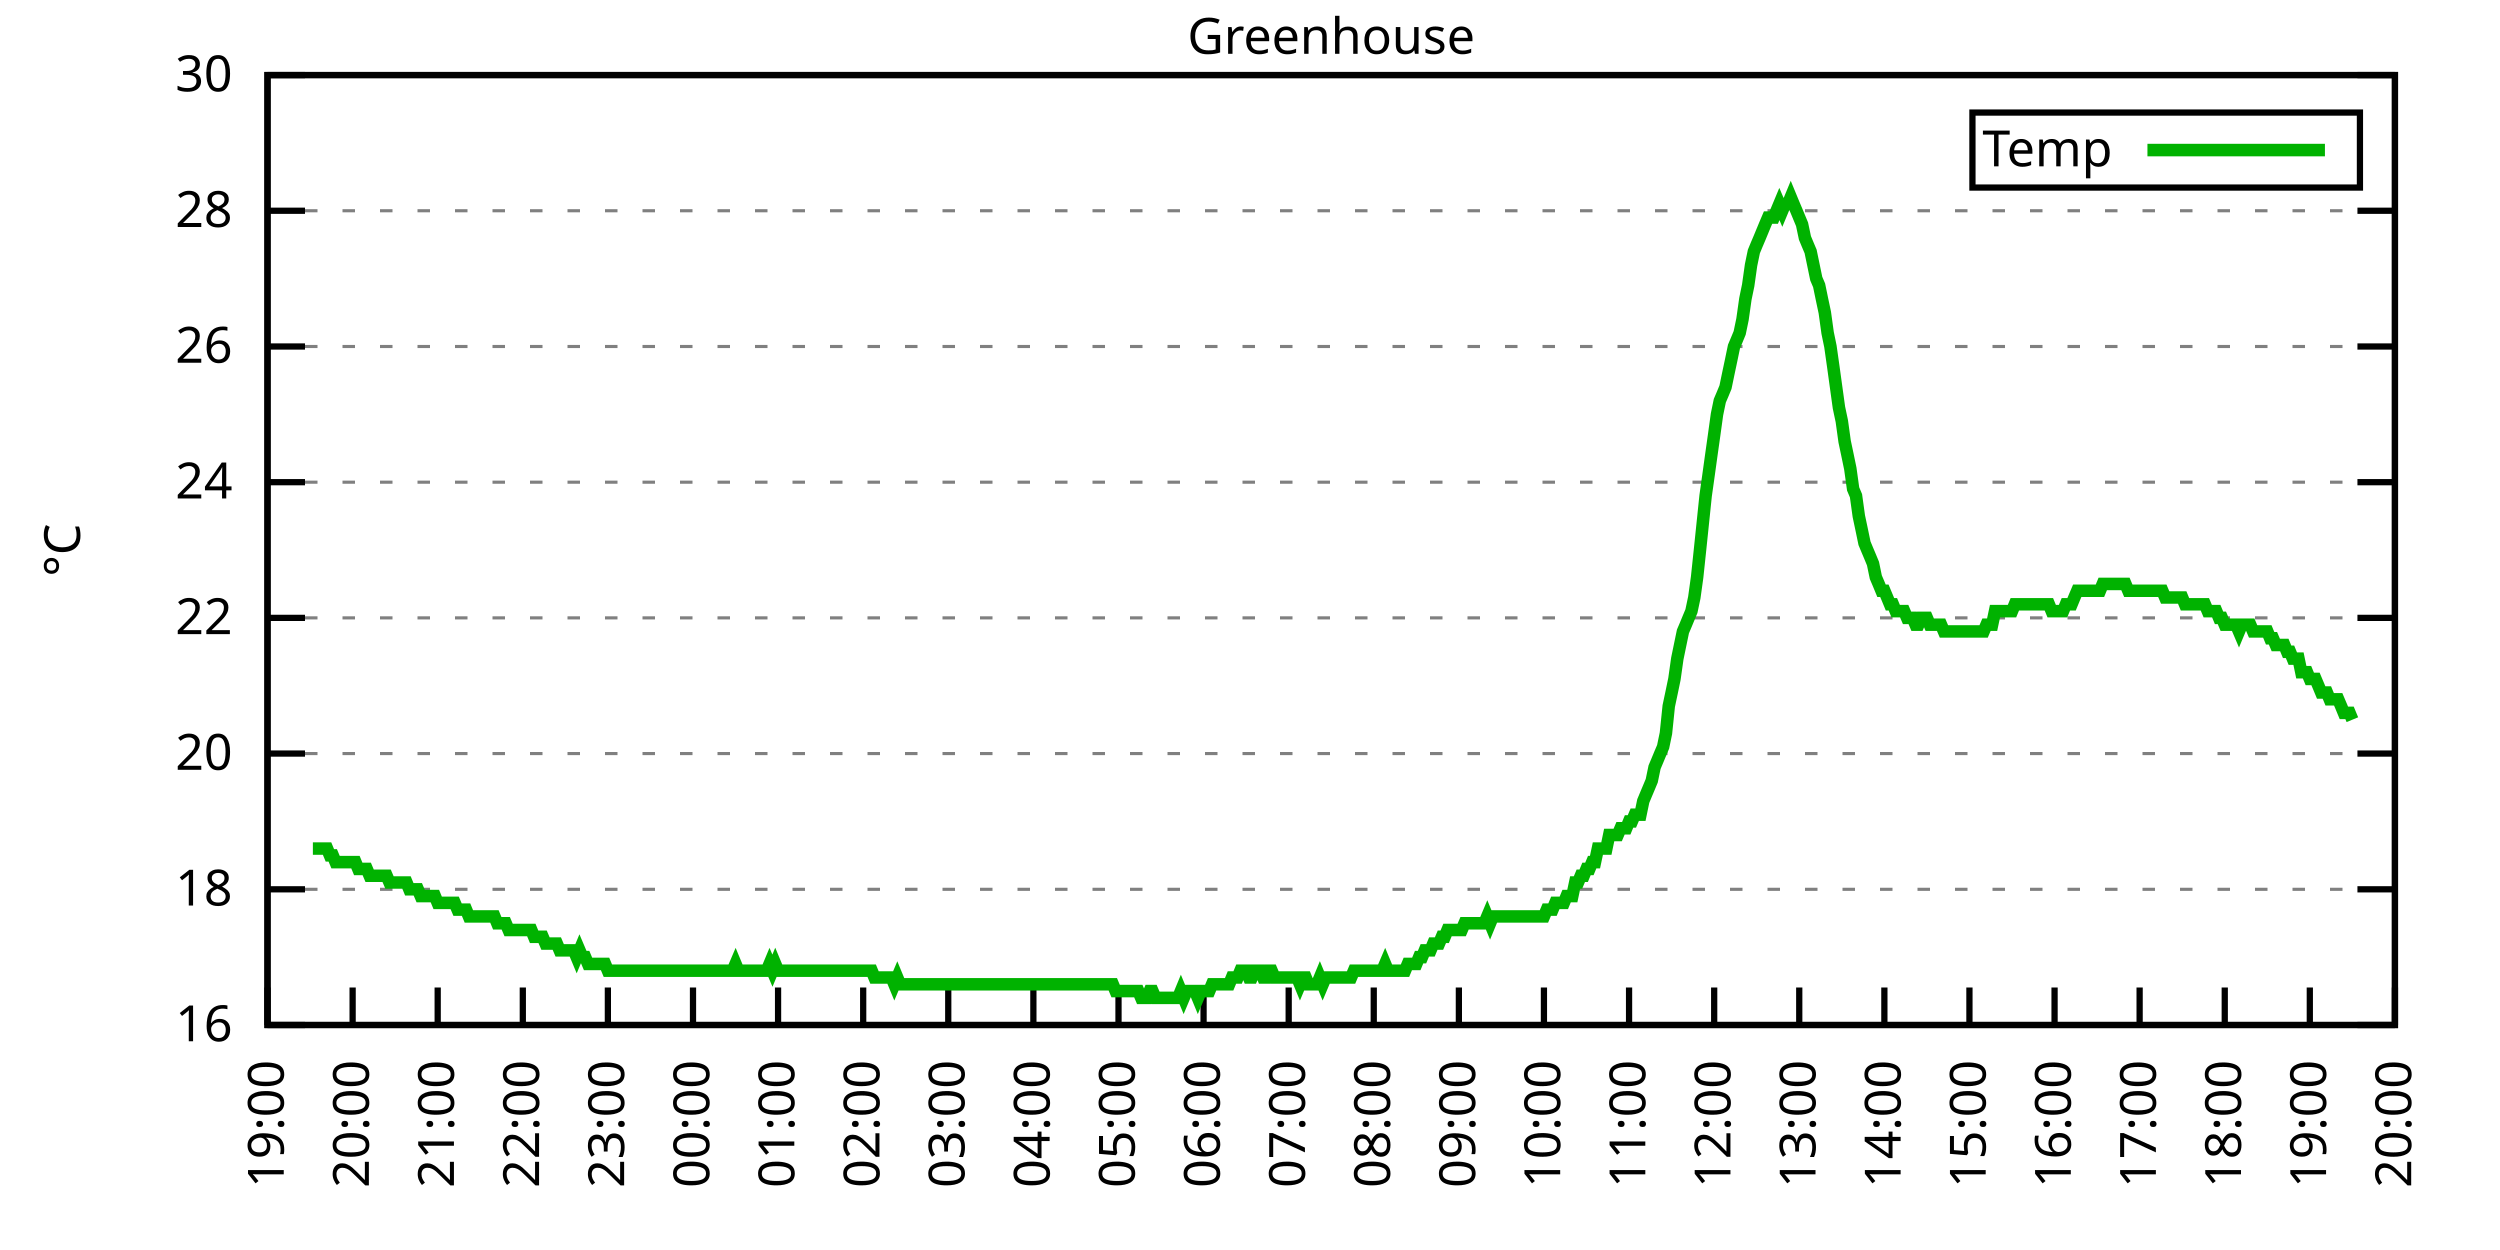
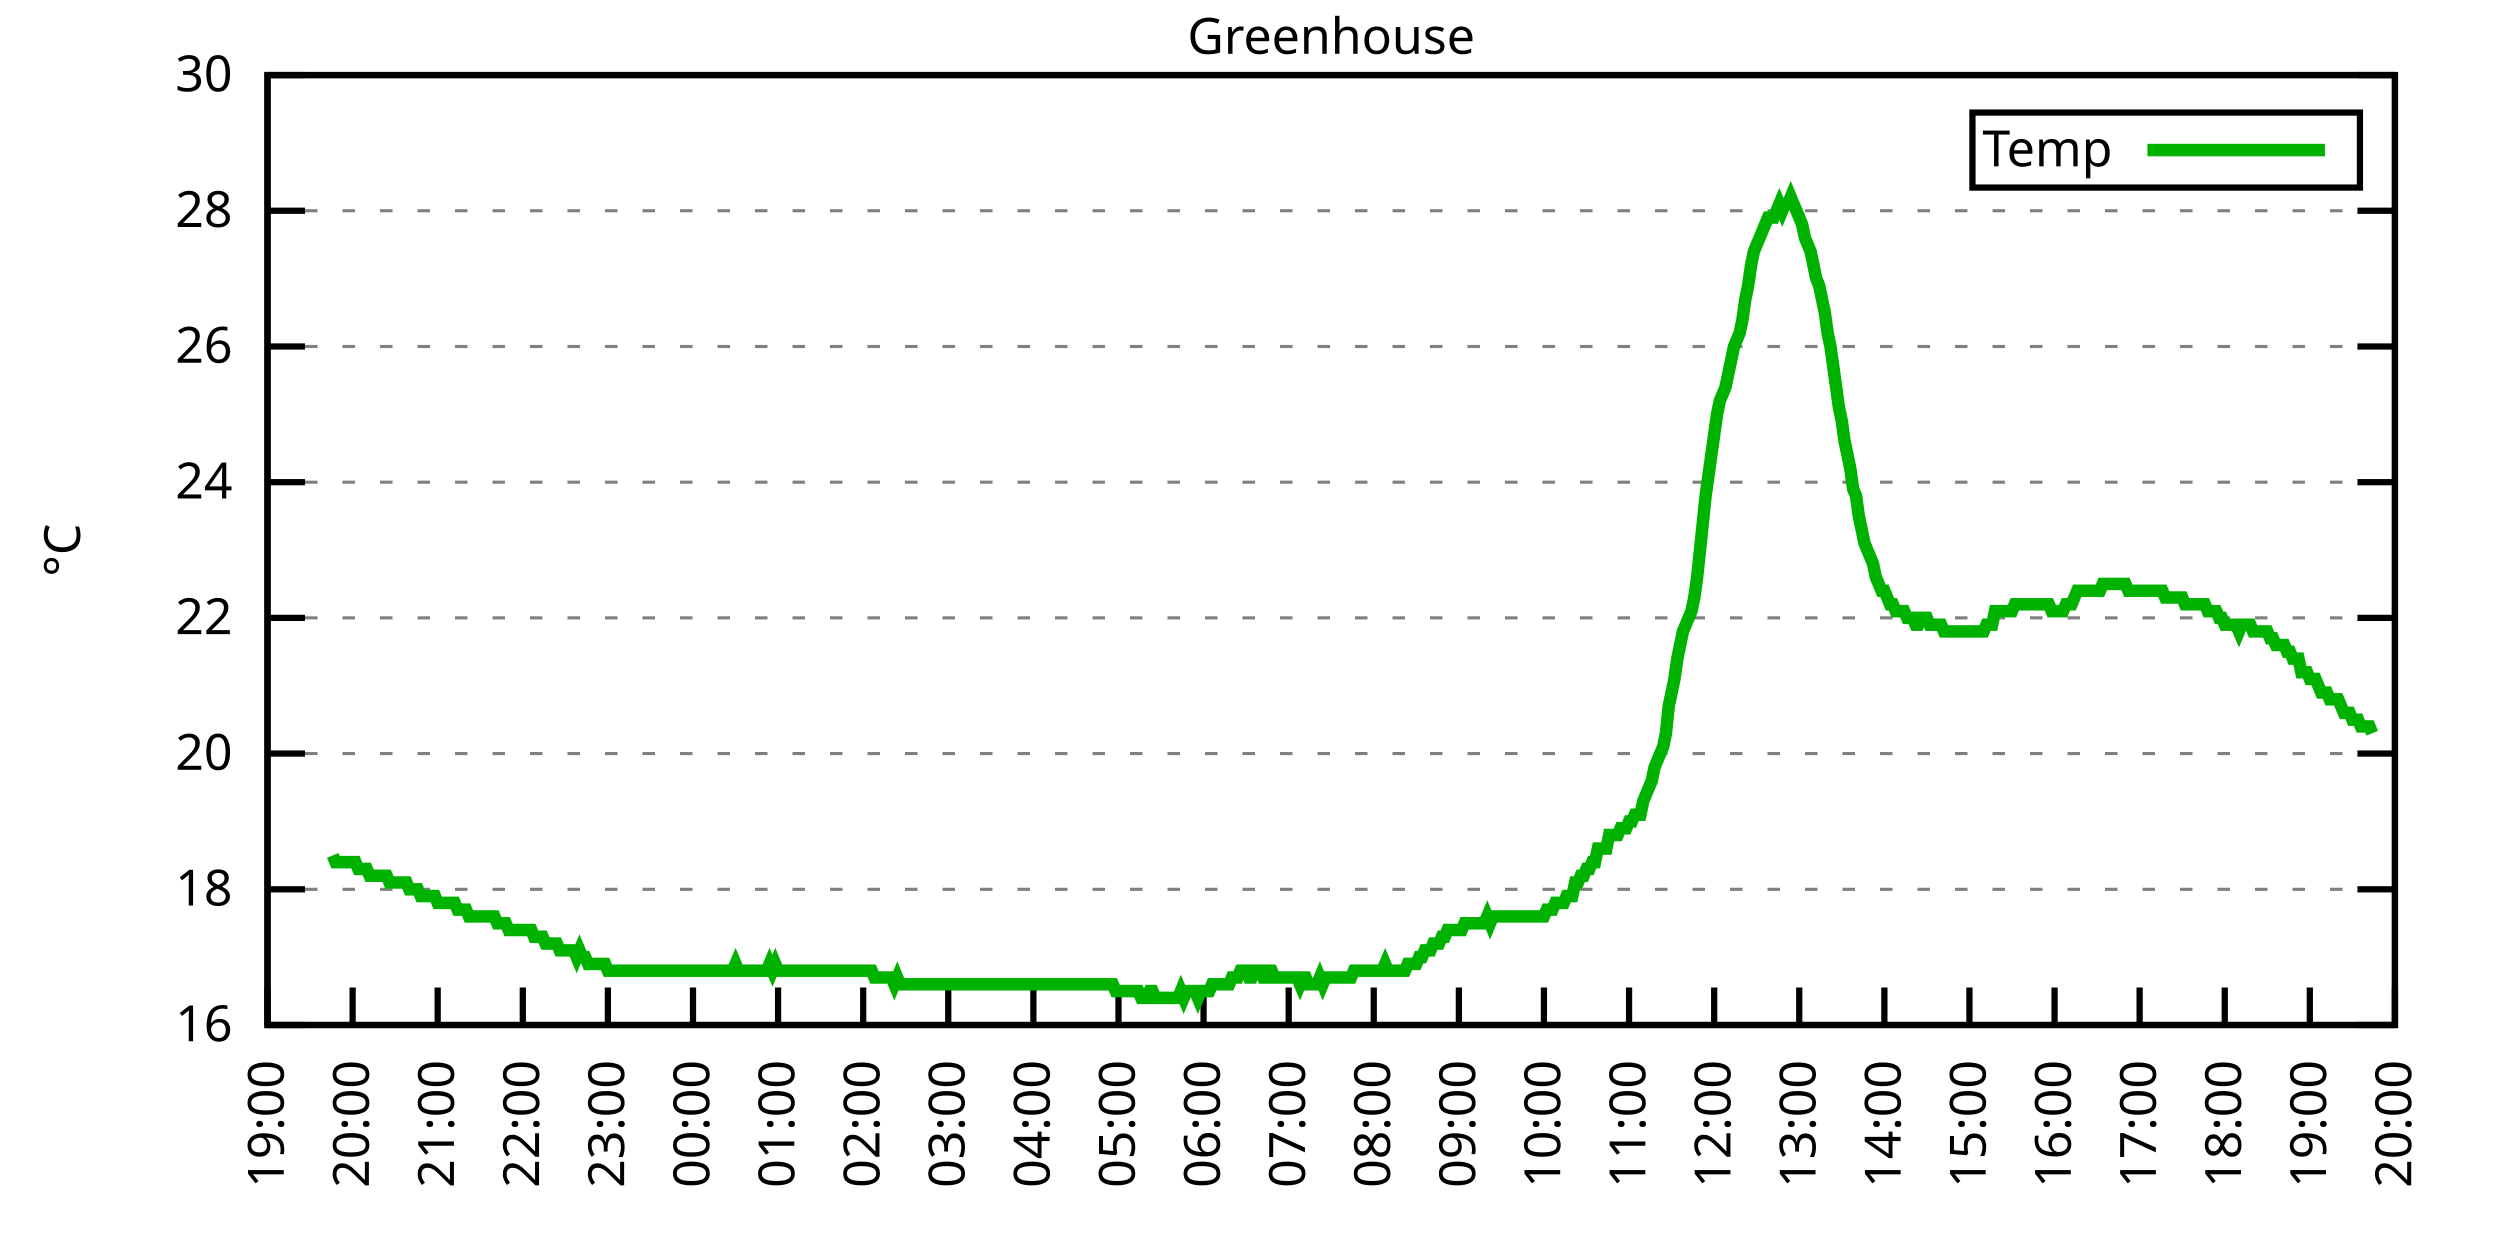
<svg xmlns="http://www.w3.org/2000/svg" xmlns:xlink="http://www.w3.org/1999/xlink" width="400" height="200" viewBox="0 0 400 200">
  <g id="gnuplot_canvas">
    <rect x="0" y="0" width="400" height="200" fill="none" />
    <defs>
      <circle id="gpDot" r="0.5" stroke-width="0.5" stroke="currentColor" />
      <path id="gpPt0" stroke-width="0.333" stroke="currentColor" d="M-1,0 h2 M0,-1 v2" />
      <path id="gpPt1" stroke-width="0.333" stroke="currentColor" d="M-1,-1 L1,1 M1,-1 L-1,1" />
      <path id="gpPt2" stroke-width="0.333" stroke="currentColor" d="M-1,0 L1,0 M0,-1 L0,1 M-1,-1 L1,1 M-1,1 L1,-1" />
      <rect id="gpPt3" stroke-width="0.333" stroke="currentColor" x="-1" y="-1" width="2" height="2" />
      <rect id="gpPt4" stroke-width="0.333" stroke="currentColor" fill="currentColor" x="-1" y="-1" width="2" height="2" />
      <circle id="gpPt5" stroke-width="0.333" stroke="currentColor" cx="0" cy="0" r="1" />
      <use xlink:href="#gpPt5" id="gpPt6" fill="currentColor" stroke="none" />
      <path id="gpPt7" stroke-width="0.333" stroke="currentColor" d="M0,-1.33 L-1.33,0.67 L1.33,0.67 z" />
      <use xlink:href="#gpPt7" id="gpPt8" fill="currentColor" stroke="none" />
      <use xlink:href="#gpPt7" id="gpPt9" stroke="currentColor" transform="rotate(180)" />
      <use xlink:href="#gpPt9" id="gpPt10" fill="currentColor" stroke="none" />
      <use xlink:href="#gpPt3" id="gpPt11" stroke="currentColor" transform="rotate(45)" />
      <use xlink:href="#gpPt11" id="gpPt12" fill="currentColor" stroke="none" />
      <path id="gpPt13" stroke-width="0.333" stroke="currentColor" d="M0,1.330 L1.265,0.411 L0.782,-1.067 L-0.782,-1.076 L-1.265,0.411 z" />
      <use xlink:href="#gpPt13" id="gpPt14" fill="currentColor" stroke="none" />
      <filter id="textbox" filterUnits="objectBoundingBox" x="0" y="0" height="1" width="1">
        <feFlood flood-color="white" flood-opacity="1" result="bgnd" />
        <feComposite in="SourceGraphic" in2="bgnd" operator="atop" />
      </filter>
      <filter id="greybox" filterUnits="objectBoundingBox" x="0" y="0" height="1" width="1">
        <feFlood flood-color="lightgrey" flood-opacity="1" result="grey" />
        <feComposite in="SourceGraphic" in2="grey" operator="atop" />
      </filter>
    </defs>
    <g fill="none" color="white" stroke="currentColor" stroke-width="1.00" stroke-linecap="butt" stroke-linejoin="miter">
</g>
    <g fill="none" color="black" stroke="currentColor" stroke-width="1.00" stroke-linecap="butt" stroke-linejoin="miter">
      <g stroke="none" shape-rendering="crispEdges">
        <polygon fill="rgb(255, 255, 255)" points="42.80,164.00 383.18,164.00 383.18,12.02 42.80,12.02 " />
      </g>
    </g>
    <g fill="none" color="black" stroke="currentColor" stroke-width="1.00" stroke-linecap="butt" stroke-linejoin="miter">
</g>
    <g fill="none" color="black" stroke="black" stroke-width="0.50" stroke-linecap="butt" stroke-linejoin="miter">
</g>
    <g fill="none" color="gray" stroke="currentColor" stroke-width="0.50" stroke-linecap="butt" stroke-linejoin="miter">
      <path stroke="gray" stroke-dasharray="2,4" class="gridline" d="M42.80,164.00 L383.19,164.00  " />
    </g>
    <g fill="none" color="gray" stroke="gray" stroke-width="1.00" stroke-linecap="butt" stroke-linejoin="miter">
</g>
    <g fill="none" color="black" stroke="currentColor" stroke-width="1.00" stroke-linecap="butt" stroke-linejoin="miter">
      <path stroke="black" d="M42.80,164.00 L48.80,164.00 M383.19,164.00 L377.19,164.00  " />
      <g transform="translate(37.20,166.60)" stroke="none" fill="black" font-family="Sans" font-size="8.00" text-anchor="end">
        <text>
          <tspan font-family="Sans"> 16</tspan>
        </text>
      </g>
    </g>
    <g fill="none" color="black" stroke="currentColor" stroke-width="1.00" stroke-linecap="butt" stroke-linejoin="miter">
</g>
    <g fill="none" color="black" stroke="black" stroke-width="0.50" stroke-linecap="butt" stroke-linejoin="miter">
</g>
    <g fill="none" color="gray" stroke="currentColor" stroke-width="0.50" stroke-linecap="butt" stroke-linejoin="miter">
      <path stroke="gray" stroke-dasharray="2,4" class="gridline" d="M42.80,142.29 L383.19,142.29  " />
    </g>
    <g fill="none" color="gray" stroke="gray" stroke-width="1.00" stroke-linecap="butt" stroke-linejoin="miter">
</g>
    <g fill="none" color="black" stroke="currentColor" stroke-width="1.00" stroke-linecap="butt" stroke-linejoin="miter">
      <path stroke="black" d="M42.80,142.29 L48.80,142.29 M383.19,142.29 L377.19,142.29  " />
      <g transform="translate(37.20,144.89)" stroke="none" fill="black" font-family="Sans" font-size="8.00" text-anchor="end">
        <text>
          <tspan font-family="Sans"> 18</tspan>
        </text>
      </g>
    </g>
    <g fill="none" color="black" stroke="currentColor" stroke-width="1.00" stroke-linecap="butt" stroke-linejoin="miter">
</g>
    <g fill="none" color="black" stroke="black" stroke-width="0.50" stroke-linecap="butt" stroke-linejoin="miter">
</g>
    <g fill="none" color="gray" stroke="currentColor" stroke-width="0.50" stroke-linecap="butt" stroke-linejoin="miter">
      <path stroke="gray" stroke-dasharray="2,4" class="gridline" d="M42.80,120.57 L383.19,120.57  " />
    </g>
    <g fill="none" color="gray" stroke="gray" stroke-width="1.00" stroke-linecap="butt" stroke-linejoin="miter">
</g>
    <g fill="none" color="black" stroke="currentColor" stroke-width="1.00" stroke-linecap="butt" stroke-linejoin="miter">
      <path stroke="black" d="M42.80,120.57 L48.80,120.57 M383.19,120.57 L377.19,120.57  " />
      <g transform="translate(37.20,123.17)" stroke="none" fill="black" font-family="Sans" font-size="8.00" text-anchor="end">
        <text>
          <tspan font-family="Sans"> 20</tspan>
        </text>
      </g>
    </g>
    <g fill="none" color="black" stroke="currentColor" stroke-width="1.00" stroke-linecap="butt" stroke-linejoin="miter">
</g>
    <g fill="none" color="black" stroke="black" stroke-width="0.50" stroke-linecap="butt" stroke-linejoin="miter">
</g>
    <g fill="none" color="gray" stroke="currentColor" stroke-width="0.50" stroke-linecap="butt" stroke-linejoin="miter">
      <path stroke="gray" stroke-dasharray="2,4" class="gridline" d="M42.80,98.86 L383.19,98.86  " />
    </g>
    <g fill="none" color="gray" stroke="gray" stroke-width="1.00" stroke-linecap="butt" stroke-linejoin="miter">
</g>
    <g fill="none" color="black" stroke="currentColor" stroke-width="1.00" stroke-linecap="butt" stroke-linejoin="miter">
      <path stroke="black" d="M42.80,98.86 L48.80,98.86 M383.19,98.86 L377.19,98.86  " />
      <g transform="translate(37.20,101.46)" stroke="none" fill="black" font-family="Sans" font-size="8.00" text-anchor="end">
        <text>
          <tspan font-family="Sans"> 22</tspan>
        </text>
      </g>
    </g>
    <g fill="none" color="black" stroke="currentColor" stroke-width="1.00" stroke-linecap="butt" stroke-linejoin="miter">
</g>
    <g fill="none" color="black" stroke="black" stroke-width="0.50" stroke-linecap="butt" stroke-linejoin="miter">
</g>
    <g fill="none" color="gray" stroke="currentColor" stroke-width="0.50" stroke-linecap="butt" stroke-linejoin="miter">
      <path stroke="gray" stroke-dasharray="2,4" class="gridline" d="M42.80,77.15 L383.19,77.15  " />
    </g>
    <g fill="none" color="gray" stroke="gray" stroke-width="1.00" stroke-linecap="butt" stroke-linejoin="miter">
</g>
    <g fill="none" color="black" stroke="currentColor" stroke-width="1.00" stroke-linecap="butt" stroke-linejoin="miter">
      <path stroke="black" d="M42.80,77.15 L48.80,77.15 M383.19,77.15 L377.19,77.15  " />
      <g transform="translate(37.20,79.75)" stroke="none" fill="black" font-family="Sans" font-size="8.00" text-anchor="end">
        <text>
          <tspan font-family="Sans"> 24</tspan>
        </text>
      </g>
    </g>
    <g fill="none" color="black" stroke="currentColor" stroke-width="1.00" stroke-linecap="butt" stroke-linejoin="miter">
</g>
    <g fill="none" color="black" stroke="black" stroke-width="0.50" stroke-linecap="butt" stroke-linejoin="miter">
</g>
    <g fill="none" color="gray" stroke="currentColor" stroke-width="0.50" stroke-linecap="butt" stroke-linejoin="miter">
      <path stroke="gray" stroke-dasharray="2,4" class="gridline" d="M42.80,55.44 L383.19,55.44  " />
    </g>
    <g fill="none" color="gray" stroke="gray" stroke-width="1.00" stroke-linecap="butt" stroke-linejoin="miter">
</g>
    <g fill="none" color="black" stroke="currentColor" stroke-width="1.00" stroke-linecap="butt" stroke-linejoin="miter">
      <path stroke="black" d="M42.80,55.44 L48.80,55.44 M383.19,55.44 L377.19,55.44  " />
      <g transform="translate(37.20,58.04)" stroke="none" fill="black" font-family="Sans" font-size="8.00" text-anchor="end">
        <text>
          <tspan font-family="Sans"> 26</tspan>
        </text>
      </g>
    </g>
    <g fill="none" color="black" stroke="currentColor" stroke-width="1.00" stroke-linecap="butt" stroke-linejoin="miter">
</g>
    <g fill="none" color="black" stroke="black" stroke-width="0.50" stroke-linecap="butt" stroke-linejoin="miter">
</g>
    <g fill="none" color="gray" stroke="currentColor" stroke-width="0.50" stroke-linecap="butt" stroke-linejoin="miter">
      <path stroke="gray" stroke-dasharray="2,4" class="gridline" d="M42.80,33.72 L383.19,33.72  " />
    </g>
    <g fill="none" color="gray" stroke="gray" stroke-width="1.00" stroke-linecap="butt" stroke-linejoin="miter">
</g>
    <g fill="none" color="black" stroke="currentColor" stroke-width="1.00" stroke-linecap="butt" stroke-linejoin="miter">
      <path stroke="black" d="M42.80,33.72 L48.80,33.72 M383.19,33.72 L377.19,33.72  " />
      <g transform="translate(37.20,36.32)" stroke="none" fill="black" font-family="Sans" font-size="8.00" text-anchor="end">
        <text>
          <tspan font-family="Sans"> 28</tspan>
        </text>
      </g>
    </g>
    <g fill="none" color="black" stroke="currentColor" stroke-width="1.00" stroke-linecap="butt" stroke-linejoin="miter">
</g>
    <g fill="none" color="black" stroke="black" stroke-width="0.50" stroke-linecap="butt" stroke-linejoin="miter">
</g>
    <g fill="none" color="gray" stroke="currentColor" stroke-width="0.50" stroke-linecap="butt" stroke-linejoin="miter">
      <path stroke="gray" stroke-dasharray="2,4" class="gridline" d="M42.80,12.01 L383.19,12.01  " />
    </g>
    <g fill="none" color="gray" stroke="gray" stroke-width="1.00" stroke-linecap="butt" stroke-linejoin="miter">
</g>
    <g fill="none" color="black" stroke="currentColor" stroke-width="1.00" stroke-linecap="butt" stroke-linejoin="miter">
      <path stroke="black" d="M42.80,12.01 L48.80,12.01 M383.19,12.01 L377.19,12.01  " />
      <g transform="translate(37.20,14.61)" stroke="none" fill="black" font-family="Sans" font-size="8.00" text-anchor="end">
        <text>
          <tspan font-family="Sans"> 30</tspan>
        </text>
      </g>
    </g>
    <g fill="none" color="black" stroke="currentColor" stroke-width="1.00" stroke-linecap="butt" stroke-linejoin="miter">
      <path stroke="black" d="M42.80,164.00 L42.80,158.00  " />
      <g transform="translate(45.40,169.60) rotate(270.00)" stroke="none" fill="black" font-family="Sans" font-size="8.00" text-anchor="end">
        <text>
          <tspan font-family="Sans">19:00</tspan>
        </text>
      </g>
    </g>
    <g fill="none" color="black" stroke="currentColor" stroke-width="1.00" stroke-linecap="butt" stroke-linejoin="miter">
      <path stroke="black" d="M56.42,164.00 L56.42,158.00  " />
      <g transform="translate(59.02,169.60) rotate(270.00)" stroke="none" fill="black" font-family="Sans" font-size="8.00" text-anchor="end">
        <text>
          <tspan font-family="Sans">20:00</tspan>
        </text>
      </g>
    </g>
    <g fill="none" color="black" stroke="currentColor" stroke-width="1.00" stroke-linecap="butt" stroke-linejoin="miter">
      <path stroke="black" d="M70.03,164.00 L70.03,158.00  " />
      <g transform="translate(72.63,169.60) rotate(270.00)" stroke="none" fill="black" font-family="Sans" font-size="8.00" text-anchor="end">
        <text>
          <tspan font-family="Sans">21:00</tspan>
        </text>
      </g>
    </g>
    <g fill="none" color="black" stroke="currentColor" stroke-width="1.00" stroke-linecap="butt" stroke-linejoin="miter">
      <path stroke="black" d="M83.65,164.00 L83.65,158.00  " />
      <g transform="translate(86.25,169.60) rotate(270.00)" stroke="none" fill="black" font-family="Sans" font-size="8.00" text-anchor="end">
        <text>
          <tspan font-family="Sans">22:00</tspan>
        </text>
      </g>
    </g>
    <g fill="none" color="black" stroke="currentColor" stroke-width="1.00" stroke-linecap="butt" stroke-linejoin="miter">
      <path stroke="black" d="M97.26,164.00 L97.26,158.00  " />
      <g transform="translate(99.86,169.60) rotate(270.00)" stroke="none" fill="black" font-family="Sans" font-size="8.00" text-anchor="end">
        <text>
          <tspan font-family="Sans">23:00</tspan>
        </text>
      </g>
    </g>
    <g fill="none" color="black" stroke="currentColor" stroke-width="1.00" stroke-linecap="butt" stroke-linejoin="miter">
      <path stroke="black" d="M110.88,164.00 L110.88,158.00  " />
      <g transform="translate(113.48,169.60) rotate(270.00)" stroke="none" fill="black" font-family="Sans" font-size="8.00" text-anchor="end">
        <text>
          <tspan font-family="Sans">00:00</tspan>
        </text>
      </g>
    </g>
    <g fill="none" color="black" stroke="currentColor" stroke-width="1.00" stroke-linecap="butt" stroke-linejoin="miter">
      <path stroke="black" d="M124.49,164.00 L124.49,158.00  " />
      <g transform="translate(127.09,169.60) rotate(270.00)" stroke="none" fill="black" font-family="Sans" font-size="8.00" text-anchor="end">
        <text>
          <tspan font-family="Sans">01:00</tspan>
        </text>
      </g>
    </g>
    <g fill="none" color="black" stroke="currentColor" stroke-width="1.00" stroke-linecap="butt" stroke-linejoin="miter">
      <path stroke="black" d="M138.11,164.00 L138.11,158.00  " />
      <g transform="translate(140.71,169.60) rotate(270.00)" stroke="none" fill="black" font-family="Sans" font-size="8.00" text-anchor="end">
        <text>
          <tspan font-family="Sans">02:00</tspan>
        </text>
      </g>
    </g>
    <g fill="none" color="black" stroke="currentColor" stroke-width="1.00" stroke-linecap="butt" stroke-linejoin="miter">
      <path stroke="black" d="M151.72,164.00 L151.72,158.00  " />
      <g transform="translate(154.32,169.60) rotate(270.00)" stroke="none" fill="black" font-family="Sans" font-size="8.00" text-anchor="end">
        <text>
          <tspan font-family="Sans">03:00</tspan>
        </text>
      </g>
    </g>
    <g fill="none" color="black" stroke="currentColor" stroke-width="1.00" stroke-linecap="butt" stroke-linejoin="miter">
      <path stroke="black" d="M165.34,164.00 L165.34,158.00  " />
      <g transform="translate(167.94,169.60) rotate(270.00)" stroke="none" fill="black" font-family="Sans" font-size="8.00" text-anchor="end">
        <text>
          <tspan font-family="Sans">04:00</tspan>
        </text>
      </g>
    </g>
    <g fill="none" color="black" stroke="currentColor" stroke-width="1.00" stroke-linecap="butt" stroke-linejoin="miter">
      <path stroke="black" d="M178.96,164.00 L178.96,158.00  " />
      <g transform="translate(181.56,169.60) rotate(270.00)" stroke="none" fill="black" font-family="Sans" font-size="8.00" text-anchor="end">
        <text>
          <tspan font-family="Sans">05:00</tspan>
        </text>
      </g>
    </g>
    <g fill="none" color="black" stroke="currentColor" stroke-width="1.00" stroke-linecap="butt" stroke-linejoin="miter">
      <path stroke="black" d="M192.57,164.00 L192.57,158.00  " />
      <g transform="translate(195.17,169.60) rotate(270.00)" stroke="none" fill="black" font-family="Sans" font-size="8.00" text-anchor="end">
        <text>
          <tspan font-family="Sans">06:00</tspan>
        </text>
      </g>
    </g>
    <g fill="none" color="black" stroke="currentColor" stroke-width="1.00" stroke-linecap="butt" stroke-linejoin="miter">
      <path stroke="black" d="M206.19,164.00 L206.19,158.00  " />
      <g transform="translate(208.79,169.60) rotate(270.00)" stroke="none" fill="black" font-family="Sans" font-size="8.00" text-anchor="end">
        <text>
          <tspan font-family="Sans">07:00</tspan>
        </text>
      </g>
    </g>
    <g fill="none" color="black" stroke="currentColor" stroke-width="1.00" stroke-linecap="butt" stroke-linejoin="miter">
      <path stroke="black" d="M219.80,164.00 L219.80,158.00  " />
      <g transform="translate(222.40,169.60) rotate(270.00)" stroke="none" fill="black" font-family="Sans" font-size="8.00" text-anchor="end">
        <text>
          <tspan font-family="Sans">08:00</tspan>
        </text>
      </g>
    </g>
    <g fill="none" color="black" stroke="currentColor" stroke-width="1.00" stroke-linecap="butt" stroke-linejoin="miter">
      <path stroke="black" d="M233.42,164.00 L233.42,158.00  " />
      <g transform="translate(236.02,169.60) rotate(270.00)" stroke="none" fill="black" font-family="Sans" font-size="8.00" text-anchor="end">
        <text>
          <tspan font-family="Sans">09:00</tspan>
        </text>
      </g>
    </g>
    <g fill="none" color="black" stroke="currentColor" stroke-width="1.00" stroke-linecap="butt" stroke-linejoin="miter">
      <path stroke="black" d="M247.03,164.00 L247.03,158.00  " />
      <g transform="translate(249.63,169.60) rotate(270.00)" stroke="none" fill="black" font-family="Sans" font-size="8.00" text-anchor="end">
        <text>
          <tspan font-family="Sans">10:00</tspan>
        </text>
      </g>
    </g>
    <g fill="none" color="black" stroke="currentColor" stroke-width="1.00" stroke-linecap="butt" stroke-linejoin="miter">
      <path stroke="black" d="M260.65,164.00 L260.65,158.00  " />
      <g transform="translate(263.25,169.60) rotate(270.00)" stroke="none" fill="black" font-family="Sans" font-size="8.00" text-anchor="end">
        <text>
          <tspan font-family="Sans">11:00</tspan>
        </text>
      </g>
    </g>
    <g fill="none" color="black" stroke="currentColor" stroke-width="1.00" stroke-linecap="butt" stroke-linejoin="miter">
      <path stroke="black" d="M274.27,164.00 L274.27,158.00  " />
      <g transform="translate(276.87,169.60) rotate(270.00)" stroke="none" fill="black" font-family="Sans" font-size="8.00" text-anchor="end">
        <text>
          <tspan font-family="Sans">12:00</tspan>
        </text>
      </g>
    </g>
    <g fill="none" color="black" stroke="currentColor" stroke-width="1.00" stroke-linecap="butt" stroke-linejoin="miter">
      <path stroke="black" d="M287.88,164.00 L287.88,158.00  " />
      <g transform="translate(290.48,169.60) rotate(270.00)" stroke="none" fill="black" font-family="Sans" font-size="8.00" text-anchor="end">
        <text>
          <tspan font-family="Sans">13:00</tspan>
        </text>
      </g>
    </g>
    <g fill="none" color="black" stroke="currentColor" stroke-width="1.00" stroke-linecap="butt" stroke-linejoin="miter">
      <path stroke="black" d="M301.50,164.00 L301.50,158.00  " />
      <g transform="translate(304.10,169.60) rotate(270.00)" stroke="none" fill="black" font-family="Sans" font-size="8.00" text-anchor="end">
        <text>
          <tspan font-family="Sans">14:00</tspan>
        </text>
      </g>
    </g>
    <g fill="none" color="black" stroke="currentColor" stroke-width="1.00" stroke-linecap="butt" stroke-linejoin="miter">
      <path stroke="black" d="M315.11,164.00 L315.11,158.00  " />
      <g transform="translate(317.71,169.60) rotate(270.00)" stroke="none" fill="black" font-family="Sans" font-size="8.00" text-anchor="end">
        <text>
          <tspan font-family="Sans">15:00</tspan>
        </text>
      </g>
    </g>
    <g fill="none" color="black" stroke="currentColor" stroke-width="1.00" stroke-linecap="butt" stroke-linejoin="miter">
      <path stroke="black" d="M328.73,164.00 L328.73,158.00  " />
      <g transform="translate(331.33,169.60) rotate(270.00)" stroke="none" fill="black" font-family="Sans" font-size="8.00" text-anchor="end">
        <text>
          <tspan font-family="Sans">16:00</tspan>
        </text>
      </g>
    </g>
    <g fill="none" color="black" stroke="currentColor" stroke-width="1.00" stroke-linecap="butt" stroke-linejoin="miter">
      <path stroke="black" d="M342.34,164.00 L342.34,158.00  " />
      <g transform="translate(344.94,169.60) rotate(270.00)" stroke="none" fill="black" font-family="Sans" font-size="8.00" text-anchor="end">
        <text>
          <tspan font-family="Sans">17:00</tspan>
        </text>
      </g>
    </g>
    <g fill="none" color="black" stroke="currentColor" stroke-width="1.00" stroke-linecap="butt" stroke-linejoin="miter">
      <path stroke="black" d="M355.96,164.00 L355.96,158.00  " />
      <g transform="translate(358.56,169.60) rotate(270.00)" stroke="none" fill="black" font-family="Sans" font-size="8.00" text-anchor="end">
        <text>
          <tspan font-family="Sans">18:00</tspan>
        </text>
      </g>
    </g>
    <g fill="none" color="black" stroke="currentColor" stroke-width="1.00" stroke-linecap="butt" stroke-linejoin="miter">
      <path stroke="black" d="M369.57,164.00 L369.57,158.00  " />
      <g transform="translate(372.17,169.60) rotate(270.00)" stroke="none" fill="black" font-family="Sans" font-size="8.00" text-anchor="end">
        <text>
          <tspan font-family="Sans">19:00</tspan>
        </text>
      </g>
    </g>
    <g fill="none" color="black" stroke="currentColor" stroke-width="1.00" stroke-linecap="butt" stroke-linejoin="miter">
      <path stroke="black" d="M383.19,164.00 L383.19,158.00  " />
      <g transform="translate(385.79,169.60) rotate(270.00)" stroke="none" fill="black" font-family="Sans" font-size="8.00" text-anchor="end">
        <text>
          <tspan font-family="Sans">20:00</tspan>
        </text>
      </g>
    </g>
    <g fill="none" color="black" stroke="currentColor" stroke-width="1.00" stroke-linecap="butt" stroke-linejoin="miter">
</g>
    <g fill="none" color="black" stroke="currentColor" stroke-width="1.00" stroke-linecap="butt" stroke-linejoin="miter">
      <path stroke="black" d="M42.80,12.01 L42.80,164.00 L383.19,164.00 L383.19,12.01 L42.80,12.01 Z  " />
    </g>
    <g fill="none" color="black" stroke="currentColor" stroke-width="1.00" stroke-linecap="butt" stroke-linejoin="miter">
</g>
    <g fill="none" color="black" stroke="currentColor" stroke-width="1.00" stroke-linecap="butt" stroke-linejoin="miter">
      <path stroke="black" d="M315.59,30.01 L315.59,18.01 L377.59,18.01 L377.59,30.01 L315.59,30.01 Z  " />
    </g>
    <g id="Greenhouse_plot_1">
      <g fill="none" color="white" stroke="black" stroke-width="2.00" stroke-linecap="butt" stroke-linejoin="miter">
</g>
      <g fill="none" color="black" stroke="currentColor" stroke-width="2.00" stroke-linecap="butt" stroke-linejoin="miter">
        <g transform="translate(337.99,26.61)" stroke="none" fill="black" font-family="Sans" font-size="8.00" text-anchor="end">
          <text>
            <tspan font-family="Sans">Temp</tspan>
          </text>
        </g>
      </g>
      <g fill="none" color="black" stroke="currentColor" stroke-width="2.00" stroke-linecap="butt" stroke-linejoin="miter">
-         <path stroke="rgb(  0, 178,   0)" d="M343.59,24.01 L371.99,24.01 M50.06,135.77 L50.52,135.77 L50.97,135.77 L51.42,135.77 L51.88,135.77 L52.33,135.77   L52.78,136.86 L53.24,136.86 L53.69,137.94 L54.15,137.94 L54.60,137.94 L55.05,137.94 L55.51,137.94 L55.96,137.94   L56.42,137.94 L56.87,137.94 L57.32,139.03 L57.78,139.03 L58.23,139.03 L58.68,139.03 L59.14,140.12 L59.59,140.12   L60.05,140.12 L60.50,140.12 L60.95,140.12 L61.41,140.12 L61.86,140.12 L62.32,141.20 L62.77,141.20 L63.22,141.20   L63.68,141.20 L64.13,141.20 L64.58,141.20 L65.04,141.20 L65.49,142.29 L65.95,142.29 L66.40,142.29 L66.85,142.29   L67.31,143.37 L67.76,143.37 L68.22,143.37 L68.67,143.37 L69.12,143.37 L69.58,143.37 L70.03,144.46 L70.49,144.46   L70.94,144.46 L71.39,144.46 L71.85,144.46 L72.30,144.46 L72.75,144.46 L73.21,145.54 L73.66,145.54 L74.12,145.54   L74.57,145.54 L75.02,146.63 L75.48,146.63 L75.93,146.63 L76.39,146.63 L76.84,146.63 L77.29,146.63 L77.75,146.63   L78.20,146.63 L78.65,146.63 L79.11,146.63 L79.56,147.72 L80.02,147.72 L80.47,147.72 L80.92,147.72 L81.38,148.80   L81.83,148.80 L82.29,148.80 L82.74,148.80 L83.19,148.80 L83.65,148.80 L84.10,148.80 L84.55,148.80 L85.01,148.80   L85.46,149.89 L85.92,149.89 L86.37,149.89 L86.82,149.89 L87.28,150.97 L87.73,150.97 L88.19,150.97 L88.64,150.97   L89.09,150.97 L89.55,152.06 L90.00,152.06 L90.45,152.06 L90.91,152.06 L91.36,152.06 L91.82,152.06 L92.27,153.14   L92.72,152.06 L93.18,153.14 L93.63,153.14 L94.09,154.23 L94.54,154.23 L94.99,154.23 L95.45,154.23 L95.90,154.23   L96.35,154.23 L96.81,154.23 L97.26,155.31 L97.72,155.31 L98.17,155.31 L98.62,155.31 L99.08,155.31 L99.53,155.31   L99.99,155.31 L100.44,155.31 L100.89,155.31 L101.35,155.31 L101.80,155.31 L102.25,155.31 L102.71,155.31 L103.16,155.31   L103.62,155.31 L104.07,155.31 L104.52,155.31 L104.98,155.31 L105.43,155.31 L105.89,155.31 L106.34,155.31 L106.79,155.31   L107.25,155.31 L107.70,155.31 L108.15,155.31 L108.61,155.31 L109.06,155.31 L109.52,155.31 L109.97,155.31 L110.42,155.31   L110.88,155.31 L111.33,155.31 L111.79,155.31 L112.24,155.31 L112.69,155.31 L113.15,155.31 L113.60,155.31 L114.05,155.31   L114.51,155.31 L114.96,155.31 L115.42,155.31 L115.87,155.31 L116.32,155.31 L116.78,155.31 L117.23,155.31 L117.69,154.23   L118.14,155.31 L118.59,155.31 L119.05,155.31 L119.50,155.31 L119.96,155.31 L120.41,155.31 L120.86,155.31 L121.32,155.31   L121.77,155.31 L122.22,155.31 L122.68,155.31 L123.13,154.23 L123.59,155.31 L124.04,154.23 L124.49,155.31 L124.95,155.31   L125.40,155.31 L125.86,155.31 L126.31,155.31 L126.76,155.31 L127.22,155.31 L127.67,155.31 L128.12,155.31 L128.58,155.31   L129.03,155.31 L129.49,155.31 L129.94,155.31 L130.39,155.31 L130.85,155.31 L131.30,155.31 L131.76,155.31 L132.21,155.31   L132.66,155.31 L133.12,155.31 L133.57,155.31 L134.02,155.31 L134.48,155.31 L134.93,155.31 L135.39,155.31 L135.84,155.31   L136.29,155.31 L136.75,155.31 L137.20,155.31 L137.66,155.31 L138.11,155.31 L138.56,155.31 L139.02,155.31 L139.47,155.31   L139.92,156.40 L140.38,156.40 L140.83,156.40 L141.29,156.40 L141.74,156.40 L142.19,156.40 L142.65,156.40 L143.10,157.49   L143.56,156.40 L144.01,157.49 L144.46,157.49 L144.92,157.49 L145.37,157.49 L145.82,157.49 L146.28,157.49 L146.73,157.49   L147.19,157.49 L147.64,157.49 L148.09,157.49 L148.55,157.49 L149.00,157.49 L149.46,157.49 L149.91,157.49 L150.36,157.49   L150.82,157.49 L151.27,157.49 L151.72,157.49 L152.18,157.49 L152.63,157.49 L153.09,157.49 L153.54,157.49 L153.99,157.49   L154.45,157.49 L154.90,157.49 L155.36,157.49 L155.81,157.49 L156.26,157.49 L156.72,157.49 L157.17,157.49 L157.62,157.49   L158.08,157.49 L158.53,157.49 L158.99,157.49 L159.44,157.49 L159.89,157.49 L160.35,157.49 L160.80,157.49 L161.26,157.49   L161.71,157.49 L162.16,157.49 L162.62,157.49 L163.07,157.49 L163.52,157.49 L163.98,157.49 L164.43,157.49 L164.89,157.49   L165.34,157.49 L165.79,157.49 L166.25,157.49 L166.70,157.49 L167.16,157.49 L167.61,157.49 L168.06,157.49 L168.52,157.49   L168.97,157.49 L169.43,157.49 L169.88,157.49 L170.33,157.49 L170.79,157.49 L171.24,157.49 L171.69,157.49 L172.15,157.49   L172.60,157.49 L173.06,157.49 L173.51,157.49 L173.96,157.49 L174.42,157.49 L174.87,157.49 L175.33,157.49 L175.78,157.49   L176.23,157.49 L176.69,157.49 L177.14,157.49 L177.59,157.49 L178.05,157.49 L178.50,158.57 L178.96,158.57 L179.41,158.57   L179.86,158.57 L180.32,158.57 L180.77,158.57 L181.23,158.57 L181.68,158.57 L182.13,158.57 L182.59,159.66 L183.04,159.66   L183.49,159.66 L183.95,158.57 L184.40,158.57 L184.86,159.66 L185.31,159.66 L185.76,159.66 L186.22,159.66 L186.67,159.66   L187.13,159.66 L187.58,159.66 L188.03,159.66 L188.49,159.66 L188.94,158.57 L189.39,159.66 L189.85,158.57 L190.30,158.57   L190.76,158.57 L191.21,158.57 L191.66,159.66 L192.12,158.57 L192.57,158.57 L193.03,158.57 L193.48,158.57 L193.93,157.49   L194.39,157.49 L194.84,157.49 L195.29,157.49 L195.75,157.49 L196.20,157.49 L196.66,157.49 L197.11,156.40 L197.56,156.40   L198.02,156.40 L198.47,155.31 L198.93,155.31 L199.38,155.31 L199.83,156.40 L200.29,156.40 L200.74,155.31 L201.19,155.31   L201.65,155.31 L202.10,156.40 L202.56,156.40 L203.01,155.31 L203.46,155.31 L203.92,156.40 L204.37,156.40 L204.83,156.40   L205.28,156.40 L205.73,156.40 L206.19,156.40 L206.64,156.40 L207.09,156.40 L207.55,156.40 L208.00,157.49 L208.46,156.40   L208.91,156.40 L209.36,157.49 L209.82,157.49 L210.27,157.49 L210.73,157.49 L211.18,156.40 L211.63,157.49 L212.09,156.40   L212.54,156.40 L213.00,156.40 L213.45,156.40 L213.90,156.40 L214.36,156.40 L214.81,156.40 L215.26,156.40 L215.72,156.40   L216.17,156.40 L216.63,155.31 L217.08,155.31 L217.53,155.31 L217.99,155.31 L218.44,155.31 L218.90,155.31 L219.35,155.31   L219.80,155.31 L220.26,155.31 L220.71,155.31 L221.16,155.31 L221.62,154.23 L222.07,155.31 L222.53,155.31 L222.98,155.31   L223.43,155.31 L223.89,155.31 L224.34,155.31 L224.80,155.31 L225.25,154.23 L225.70,154.23 L226.16,154.23 L226.61,154.23   L227.06,153.14 L227.52,153.14 L227.97,152.06 L228.43,152.06 L228.88,152.06 L229.33,150.97 L229.79,150.97 L230.24,150.97   L230.70,149.89 L231.15,149.89 L231.60,148.80 L232.06,148.80 L232.51,148.80 L232.96,148.80 L233.42,148.80 L233.87,148.80   L234.33,147.72 L234.78,147.72 L235.23,147.72 L235.69,147.72 L236.14,147.72 L236.60,147.72 L237.05,147.72 L237.50,147.72   L237.96,146.63 L238.41,147.72 L238.86,146.63 L239.32,146.63 L239.77,146.63 L240.23,146.63 L240.68,146.63 L241.13,146.63   L241.59,146.63 L242.04,146.63 L242.50,146.63 L242.95,146.63 L243.40,146.63 L243.86,146.63 L244.31,146.63 L244.76,146.63   L245.22,146.63 L245.67,146.63 L246.13,146.63 L246.58,146.63 L247.03,146.63 L247.49,145.54 L247.94,145.54 L248.40,145.54   L248.85,144.46 L249.30,144.46 L249.76,144.46 L250.21,144.46 L250.66,143.37 L251.12,143.37 L251.57,143.37 L252.03,141.20   L252.48,141.20 L252.93,140.12 L253.39,140.12 L253.84,139.03 L254.30,139.03 L254.75,137.94 L255.20,137.94 L255.66,135.77   L256.11,135.77 L256.56,135.77 L257.02,135.77 L257.47,133.60 L257.93,133.60 L258.38,133.60 L258.83,133.60 L259.29,132.52   L259.74,132.52 L260.20,132.52 L260.65,131.43 L261.10,131.43 L261.56,130.35 L262.01,130.35 L262.47,130.35 L262.92,128.17   L263.37,127.09 L263.83,126.00 L264.28,124.92 L264.73,122.75 L265.19,121.66 L265.64,120.57 L266.10,119.49 L266.55,117.32   L267.00,112.97 L267.46,110.80 L267.91,108.63 L268.37,105.38 L268.82,103.20 L269.27,101.03 L269.73,99.95 L270.18,98.86   L270.63,97.78 L271.09,95.60 L271.54,92.35 L272.00,88.00 L272.45,83.66 L272.90,79.32 L273.36,76.06 L273.81,72.81   L274.27,69.55 L274.72,66.29 L275.17,64.12 L275.63,63.04 L276.08,61.95 L276.53,59.78 L276.99,57.61 L277.44,55.44   L277.90,54.35 L278.35,53.26 L278.80,51.09 L279.26,47.84 L279.71,45.66 L280.17,42.41 L280.62,40.24 L281.07,39.15   L281.53,38.07 L281.98,36.98 L282.43,35.89 L282.89,34.81 L283.34,34.81 L283.80,34.81 L284.25,33.72 L284.70,32.64   L285.16,33.72 L285.61,32.64 L286.07,32.64 L286.52,31.55 L286.97,32.64 L287.43,33.72 L287.88,34.81 L288.33,35.89   L288.79,38.07 L289.24,39.15 L289.70,40.24 L290.15,42.41 L290.60,44.58 L291.06,45.66 L291.51,47.84 L291.97,50.01   L292.42,53.26 L292.87,55.44 L293.33,58.69 L293.78,61.95 L294.23,65.21 L294.69,67.38 L295.14,70.63 L295.60,72.81   L296.05,74.98 L296.50,78.23 L296.96,79.32 L297.41,82.58 L297.87,84.75 L298.32,86.92 L298.77,88.00 L299.23,89.09   L299.68,90.18 L300.13,92.35 L300.59,93.43 L301.04,94.52 L301.50,94.52 L301.95,95.60 L302.40,96.69 L302.86,96.69   L303.31,97.78 L303.77,97.78 L304.22,97.78 L304.67,97.78 L305.13,98.86 L305.58,98.86 L306.03,98.86 L306.49,99.95   L306.94,99.95 L307.40,98.86 L307.85,98.86 L308.30,98.86 L308.76,99.95 L309.21,99.95 L309.67,99.95 L310.12,99.95   L310.57,99.95 L311.03,101.03 L311.48,101.03 L311.94,101.03 L312.39,101.03 L312.84,101.03 L313.30,101.03 L313.75,101.03   L314.20,101.03 L314.66,101.03 L315.11,101.03 L315.57,101.03 L316.02,101.03 L316.47,101.03 L316.93,101.03 L317.38,101.03   L317.84,99.95 L318.29,99.95 L318.74,99.95 L319.20,97.78 L319.65,97.78 L320.10,97.78 L320.56,97.78 L321.01,97.78   L321.47,97.78 L321.92,97.78 L322.37,96.69 L322.83,96.69 L323.28,96.69 L323.74,96.69 L324.19,96.69 L324.64,96.69   L325.10,96.69 L325.55,96.69 L326.00,96.69 L326.46,96.69 L326.91,96.69 L327.37,96.69 L327.82,96.69 L328.27,97.78   L328.73,97.78 L329.18,97.78 L329.64,97.78 L330.09,97.78 L330.54,96.69 L331.00,96.69 L331.45,96.69 L331.90,95.60   L332.36,94.52 L332.81,94.52 L333.27,94.52 L333.72,94.52 L334.17,94.52 L334.63,94.52 L335.08,94.52 L335.54,94.52   L335.99,94.52 L336.44,93.43 L336.90,93.43 L337.35,93.43 L337.80,93.43 L338.26,93.43 L338.71,93.43 L339.17,93.43   L339.62,93.43 L340.07,93.43 L340.53,94.52 L340.98,94.52 L341.44,94.52 L341.89,94.52 L342.34,94.52 L342.80,94.52   L343.25,94.52 L343.70,94.52 L344.16,94.52 L344.61,94.52 L345.07,94.52 L345.52,94.52 L345.97,94.52 L346.43,95.60   L346.88,95.60 L347.34,95.60 L347.79,95.60 L348.24,95.60 L348.70,95.60 L349.15,95.60 L349.60,96.69 L350.06,96.69   L350.51,96.69 L350.97,96.69 L351.42,96.69 L351.87,96.69 L352.33,96.69 L352.78,96.69 L353.24,97.78 L353.69,97.78   L354.14,97.78 L354.60,97.78 L355.05,98.86 L355.50,98.86 L355.96,99.95 L356.41,99.95 L356.87,99.95 L357.32,99.95   L357.77,99.95 L358.23,101.03 L358.68,99.95 L359.14,99.95 L359.59,99.95 L360.04,99.95 L360.50,101.03 L360.95,101.03   L361.41,101.03 L361.86,101.03 L362.31,101.03 L362.77,101.03 L363.22,102.12 L363.67,102.12 L364.13,103.20 L364.58,103.20   L365.04,103.20 L365.49,103.20 L365.94,104.29 L366.40,104.29 L366.85,105.38 L367.31,105.38 L367.76,105.38 L368.21,107.55   L368.67,107.55 L369.12,107.55 L369.57,108.63 L370.03,108.63 L370.48,108.63 L370.94,109.72 L371.39,110.80 L371.84,110.80   L372.30,110.80 L372.75,111.89 L373.21,111.89 L373.66,111.89 L374.11,111.89 L374.57,112.97 L375.02,114.06 L375.47,114.06   L375.93,114.06 L376.38,115.15  " />
+         <path stroke="rgb(  0, 178,   0)" d="M343.59,24.01 L371.99,24.01 M53.24,136.86 L53.69,137.94 L54.15,137.94 L54.60,137.94 L55.05,137.94 L55.51,137.94   L55.96,137.94 L56.42,137.94 L56.87,137.94 L57.32,139.03 L57.78,139.03 L58.23,139.03 L58.68,139.03 L59.14,140.12   L59.59,140.12 L60.05,140.12 L60.50,140.12 L60.95,140.12 L61.41,140.12 L61.86,140.12 L62.32,141.20 L62.77,141.20   L63.22,141.20 L63.68,141.20 L64.13,141.20 L64.58,141.20 L65.04,141.20 L65.49,142.29 L65.95,142.29 L66.40,142.29   L66.85,142.29 L67.31,143.37 L67.76,143.37 L68.22,143.37 L68.67,143.37 L69.12,143.37 L69.58,143.37 L70.03,144.46   L70.49,144.46 L70.94,144.46 L71.39,144.46 L71.85,144.46 L72.30,144.46 L72.75,144.46 L73.21,145.54 L73.66,145.54   L74.12,145.54 L74.57,145.54 L75.02,146.63 L75.48,146.63 L75.93,146.63 L76.39,146.63 L76.84,146.63 L77.29,146.63   L77.75,146.63 L78.20,146.63 L78.65,146.63 L79.11,146.63 L79.56,147.72 L80.02,147.72 L80.47,147.72 L80.92,147.72   L81.38,148.80 L81.83,148.80 L82.29,148.80 L82.74,148.80 L83.19,148.80 L83.65,148.80 L84.10,148.80 L84.55,148.80   L85.01,148.80 L85.46,149.89 L85.92,149.89 L86.37,149.89 L86.82,149.89 L87.28,150.97 L87.73,150.97 L88.19,150.97   L88.64,150.97 L89.09,150.97 L89.55,152.06 L90.00,152.06 L90.45,152.06 L90.91,152.06 L91.36,152.06 L91.82,152.06   L92.27,153.14 L92.72,152.06 L93.18,153.14 L93.63,153.14 L94.09,154.23 L94.54,154.23 L94.99,154.23 L95.45,154.23   L95.90,154.23 L96.35,154.23 L96.81,154.23 L97.26,155.31 L97.72,155.31 L98.17,155.31 L98.62,155.31 L99.08,155.31   L99.53,155.31 L99.99,155.31 L100.44,155.31 L100.89,155.31 L101.35,155.31 L101.80,155.31 L102.25,155.31 L102.71,155.31   L103.16,155.31 L103.62,155.31 L104.07,155.31 L104.52,155.31 L104.98,155.31 L105.43,155.31 L105.89,155.31 L106.34,155.31   L106.79,155.31 L107.25,155.31 L107.70,155.31 L108.15,155.31 L108.61,155.31 L109.06,155.31 L109.52,155.31 L109.97,155.31   L110.42,155.31 L110.88,155.31 L111.33,155.31 L111.79,155.31 L112.24,155.31 L112.69,155.31 L113.15,155.31 L113.60,155.31   L114.05,155.31 L114.51,155.31 L114.96,155.31 L115.42,155.31 L115.87,155.31 L116.32,155.31 L116.78,155.31 L117.23,155.31   L117.69,154.23 L118.14,155.31 L118.59,155.31 L119.05,155.31 L119.50,155.31 L119.96,155.31 L120.41,155.31 L120.86,155.31   L121.32,155.31 L121.77,155.31 L122.22,155.31 L122.68,155.31 L123.13,154.23 L123.59,155.31 L124.04,154.23 L124.49,155.31   L124.95,155.31 L125.40,155.31 L125.86,155.31 L126.31,155.31 L126.76,155.31 L127.22,155.31 L127.67,155.31 L128.12,155.31   L128.58,155.31 L129.03,155.31 L129.49,155.31 L129.94,155.31 L130.39,155.31 L130.85,155.31 L131.30,155.31 L131.76,155.31   L132.21,155.31 L132.66,155.31 L133.12,155.31 L133.57,155.31 L134.02,155.31 L134.48,155.31 L134.93,155.31 L135.39,155.31   L135.84,155.31 L136.29,155.31 L136.75,155.31 L137.20,155.31 L137.66,155.31 L138.11,155.31 L138.56,155.31 L139.02,155.31   L139.47,155.31 L139.92,156.40 L140.38,156.40 L140.83,156.40 L141.29,156.40 L141.74,156.40 L142.19,156.40 L142.65,156.40   L143.10,157.49 L143.56,156.40 L144.01,157.49 L144.46,157.49 L144.92,157.49 L145.37,157.49 L145.82,157.49 L146.28,157.49   L146.73,157.49 L147.19,157.49 L147.64,157.49 L148.09,157.49 L148.55,157.49 L149.00,157.49 L149.46,157.49 L149.91,157.49   L150.36,157.49 L150.82,157.49 L151.27,157.49 L151.72,157.49 L152.18,157.49 L152.63,157.49 L153.09,157.49 L153.54,157.49   L153.99,157.49 L154.45,157.49 L154.90,157.49 L155.36,157.49 L155.81,157.49 L156.26,157.49 L156.72,157.49 L157.17,157.49   L157.62,157.49 L158.08,157.49 L158.53,157.49 L158.99,157.49 L159.44,157.49 L159.89,157.49 L160.35,157.49 L160.80,157.49   L161.26,157.49 L161.71,157.49 L162.16,157.49 L162.62,157.49 L163.07,157.49 L163.52,157.49 L163.98,157.49 L164.43,157.49   L164.89,157.49 L165.34,157.49 L165.79,157.49 L166.25,157.49 L166.70,157.49 L167.16,157.49 L167.61,157.49 L168.06,157.49   L168.52,157.49 L168.97,157.49 L169.43,157.49 L169.88,157.49 L170.33,157.49 L170.79,157.49 L171.24,157.49 L171.69,157.49   L172.15,157.49 L172.60,157.49 L173.06,157.49 L173.51,157.49 L173.96,157.49 L174.42,157.49 L174.87,157.49 L175.33,157.49   L175.78,157.49 L176.23,157.49 L176.69,157.49 L177.14,157.49 L177.59,157.49 L178.05,157.49 L178.50,158.57 L178.96,158.57   L179.41,158.57 L179.86,158.57 L180.32,158.57 L180.77,158.57 L181.23,158.57 L181.68,158.57 L182.13,158.57 L182.59,159.66   L183.04,159.66 L183.49,159.66 L183.95,158.57 L184.40,158.57 L184.86,159.66 L185.31,159.66 L185.76,159.66 L186.22,159.66   L186.67,159.66 L187.13,159.66 L187.58,159.66 L188.03,159.66 L188.49,159.66 L188.94,158.57 L189.39,159.66 L189.85,158.57   L190.30,158.57 L190.76,158.57 L191.21,158.57 L191.66,159.66 L192.12,158.57 L192.57,158.57 L193.03,158.57 L193.48,158.57   L193.93,157.49 L194.39,157.49 L194.84,157.49 L195.29,157.49 L195.75,157.49 L196.20,157.49 L196.66,157.49 L197.11,156.40   L197.56,156.40 L198.02,156.40 L198.47,155.31 L198.93,155.31 L199.38,155.31 L199.83,156.40 L200.29,156.40 L200.74,155.31   L201.19,155.31 L201.65,155.31 L202.10,156.40 L202.56,156.40 L203.01,155.31 L203.46,155.31 L203.92,156.40 L204.37,156.40   L204.83,156.40 L205.28,156.40 L205.73,156.40 L206.19,156.40 L206.64,156.40 L207.09,156.40 L207.55,156.40 L208.00,157.49   L208.46,156.40 L208.91,156.40 L209.36,157.49 L209.82,157.49 L210.27,157.49 L210.73,157.49 L211.18,156.40 L211.63,157.49   L212.09,156.40 L212.54,156.40 L213.00,156.40 L213.45,156.40 L213.90,156.40 L214.36,156.40 L214.81,156.40 L215.26,156.40   L215.72,156.40 L216.17,156.40 L216.63,155.31 L217.08,155.31 L217.53,155.31 L217.99,155.31 L218.44,155.31 L218.90,155.31   L219.35,155.31 L219.80,155.31 L220.26,155.31 L220.71,155.31 L221.16,155.31 L221.62,154.23 L222.07,155.31 L222.53,155.31   L222.98,155.31 L223.43,155.31 L223.89,155.31 L224.34,155.31 L224.80,155.31 L225.25,154.23 L225.70,154.23 L226.16,154.23   L226.61,154.23 L227.06,153.14 L227.52,153.14 L227.97,152.06 L228.43,152.06 L228.88,152.06 L229.33,150.97 L229.79,150.97   L230.24,150.97 L230.70,149.89 L231.15,149.89 L231.60,148.80 L232.06,148.80 L232.51,148.80 L232.96,148.80 L233.42,148.80   L233.87,148.80 L234.33,147.72 L234.78,147.72 L235.23,147.72 L235.69,147.72 L236.14,147.72 L236.60,147.72 L237.05,147.72   L237.50,147.72 L237.96,146.63 L238.41,147.72 L238.86,146.63 L239.32,146.63 L239.77,146.63 L240.23,146.63 L240.68,146.63   L241.13,146.63 L241.59,146.63 L242.04,146.63 L242.50,146.63 L242.95,146.63 L243.40,146.63 L243.86,146.63 L244.31,146.63   L244.76,146.63 L245.22,146.63 L245.67,146.63 L246.13,146.63 L246.58,146.63 L247.03,146.63 L247.49,145.54 L247.94,145.54   L248.40,145.54 L248.85,144.46 L249.30,144.46 L249.76,144.46 L250.21,144.46 L250.66,143.37 L251.12,143.37 L251.57,143.37   L252.03,141.20 L252.48,141.20 L252.93,140.12 L253.39,140.12 L253.84,139.03 L254.30,139.03 L254.75,137.94 L255.20,137.94   L255.66,135.77 L256.11,135.77 L256.56,135.77 L257.02,135.77 L257.47,133.60 L257.93,133.60 L258.38,133.60 L258.83,133.60   L259.29,132.52 L259.74,132.52 L260.20,132.52 L260.65,131.43 L261.10,131.43 L261.56,130.35 L262.01,130.35 L262.47,130.35   L262.92,128.17 L263.37,127.09 L263.83,126.00 L264.28,124.92 L264.73,122.75 L265.19,121.66 L265.64,120.57 L266.10,119.49   L266.55,117.32 L267.00,112.97 L267.46,110.80 L267.91,108.63 L268.37,105.38 L268.82,103.20 L269.27,101.03 L269.73,99.95   L270.18,98.86 L270.63,97.78 L271.09,95.60 L271.54,92.35 L272.00,88.00 L272.45,83.66 L272.90,79.32 L273.36,76.06   L273.81,72.81 L274.27,69.55 L274.72,66.29 L275.17,64.12 L275.63,63.04 L276.08,61.95 L276.53,59.78 L276.99,57.61   L277.44,55.44 L277.90,54.35 L278.35,53.26 L278.80,51.09 L279.26,47.84 L279.71,45.66 L280.17,42.41 L280.62,40.24   L281.07,39.15 L281.53,38.07 L281.98,36.98 L282.43,35.89 L282.89,34.81 L283.34,34.81 L283.80,34.81 L284.25,33.72   L284.70,32.64 L285.16,33.72 L285.61,32.64 L286.07,32.64 L286.52,31.55 L286.97,32.64 L287.43,33.72 L287.88,34.81   L288.33,35.89 L288.79,38.07 L289.24,39.15 L289.70,40.24 L290.15,42.41 L290.60,44.58 L291.06,45.66 L291.51,47.84   L291.97,50.01 L292.42,53.26 L292.87,55.44 L293.33,58.69 L293.78,61.95 L294.23,65.21 L294.69,67.38 L295.14,70.63   L295.60,72.81 L296.05,74.98 L296.50,78.23 L296.96,79.32 L297.41,82.58 L297.87,84.75 L298.32,86.92 L298.77,88.00   L299.23,89.09 L299.68,90.18 L300.13,92.35 L300.59,93.43 L301.04,94.52 L301.50,94.52 L301.95,95.60 L302.40,96.69   L302.86,96.69 L303.31,97.78 L303.77,97.78 L304.22,97.78 L304.67,97.78 L305.13,98.86 L305.58,98.86 L306.03,98.86   L306.49,99.95 L306.94,99.95 L307.40,98.86 L307.85,98.86 L308.30,98.86 L308.76,99.95 L309.21,99.95 L309.67,99.95   L310.12,99.95 L310.57,99.95 L311.03,101.03 L311.48,101.03 L311.94,101.03 L312.39,101.03 L312.84,101.03 L313.30,101.03   L313.75,101.03 L314.20,101.03 L314.66,101.03 L315.11,101.03 L315.57,101.03 L316.02,101.03 L316.47,101.03 L316.93,101.03   L317.38,101.03 L317.84,99.95 L318.29,99.95 L318.74,99.95 L319.20,97.78 L319.65,97.78 L320.10,97.78 L320.56,97.78   L321.01,97.78 L321.47,97.78 L321.92,97.78 L322.37,96.69 L322.83,96.69 L323.28,96.69 L323.74,96.69 L324.19,96.69   L324.64,96.69 L325.10,96.69 L325.55,96.69 L326.00,96.69 L326.46,96.69 L326.91,96.69 L327.37,96.69 L327.82,96.69   L328.27,97.78 L328.73,97.78 L329.18,97.78 L329.64,97.78 L330.09,97.78 L330.54,96.69 L331.00,96.69 L331.45,96.69   L331.90,95.60 L332.36,94.52 L332.81,94.52 L333.27,94.52 L333.72,94.52 L334.17,94.52 L334.63,94.52 L335.08,94.52   L335.54,94.52 L335.99,94.52 L336.44,93.43 L336.90,93.43 L337.35,93.43 L337.80,93.43 L338.26,93.43 L338.71,93.43   L339.17,93.43 L339.62,93.43 L340.07,93.43 L340.53,94.52 L340.98,94.52 L341.44,94.52 L341.89,94.52 L342.34,94.52   L342.80,94.52 L343.25,94.52 L343.70,94.52 L344.16,94.52 L344.61,94.52 L345.07,94.52 L345.52,94.52 L345.97,94.52   L346.43,95.60 L346.88,95.60 L347.34,95.60 L347.79,95.60 L348.24,95.60 L348.70,95.60 L349.15,95.60 L349.60,96.69   L350.06,96.69 L350.51,96.69 L350.97,96.69 L351.42,96.69 L351.87,96.69 L352.33,96.69 L352.78,96.69 L353.24,97.78   L353.69,97.78 L354.14,97.78 L354.60,97.78 L355.05,98.86 L355.50,98.86 L355.96,99.95 L356.41,99.95 L356.87,99.95   L357.32,99.95 L357.77,99.95 L358.23,101.03 L358.68,99.95 L359.14,99.95 L359.59,99.95 L360.04,99.95 L360.50,101.03   L360.95,101.03 L361.41,101.03 L361.86,101.03 L362.31,101.03 L362.77,101.03 L363.22,102.12 L363.67,102.12 L364.13,103.20   L364.58,103.20 L365.04,103.20 L365.49,103.20 L365.94,104.29 L366.40,104.29 L366.85,105.38 L367.31,105.38 L367.76,105.38   L368.21,107.55 L368.67,107.55 L369.12,107.55 L369.57,108.63 L370.03,108.63 L370.48,108.63 L370.94,109.72 L371.39,110.80   L371.84,110.80 L372.30,110.80 L372.75,111.89 L373.21,111.89 L373.66,111.89 L374.11,111.89 L374.57,112.97 L375.02,114.06   L375.47,114.06 L375.93,114.06 L376.38,115.15 L376.84,115.15 L377.29,115.15 L377.74,116.23 L378.20,116.23 L378.65,116.23   L379.11,116.23 L379.56,117.32  " />
      </g>
    </g>
    <g fill="none" color="black" stroke="currentColor" stroke-width="2.00" stroke-linecap="butt" stroke-linejoin="miter">
</g>
    <g fill="none" color="black" stroke="black" stroke-width="1.00" stroke-linecap="butt" stroke-linejoin="miter">
</g>
    <g fill="none" color="black" stroke="currentColor" stroke-width="1.00" stroke-linecap="butt" stroke-linejoin="miter">
      <path stroke="black" d="M42.80,12.01 L42.80,164.00 L383.19,164.00 L383.19,12.01 L42.80,12.01 Z  " />
      <g transform="translate(12.80,88.01) rotate(270.00)" stroke="none" fill="black" font-family="Sans" font-size="8.00" text-anchor="middle">
        <text>
          <tspan font-family="Sans">°C</tspan>
        </text>
      </g>
    </g>
    <g fill="none" color="black" stroke="currentColor" stroke-width="1.00" stroke-linecap="butt" stroke-linejoin="miter">
</g>
    <g fill="none" color="black" stroke="currentColor" stroke-width="1.00" stroke-linecap="butt" stroke-linejoin="miter">
      <g transform="translate(212.99,8.61)" stroke="none" fill="black" font-family="Sans" font-size="8.00" text-anchor="middle">
        <text>
          <tspan font-family="Sans">Greenhouse</tspan>
        </text>
      </g>
    </g>
    <g fill="none" color="black" stroke="currentColor" stroke-width="1.00" stroke-linecap="butt" stroke-linejoin="miter">
</g>
  </g>
</svg>
